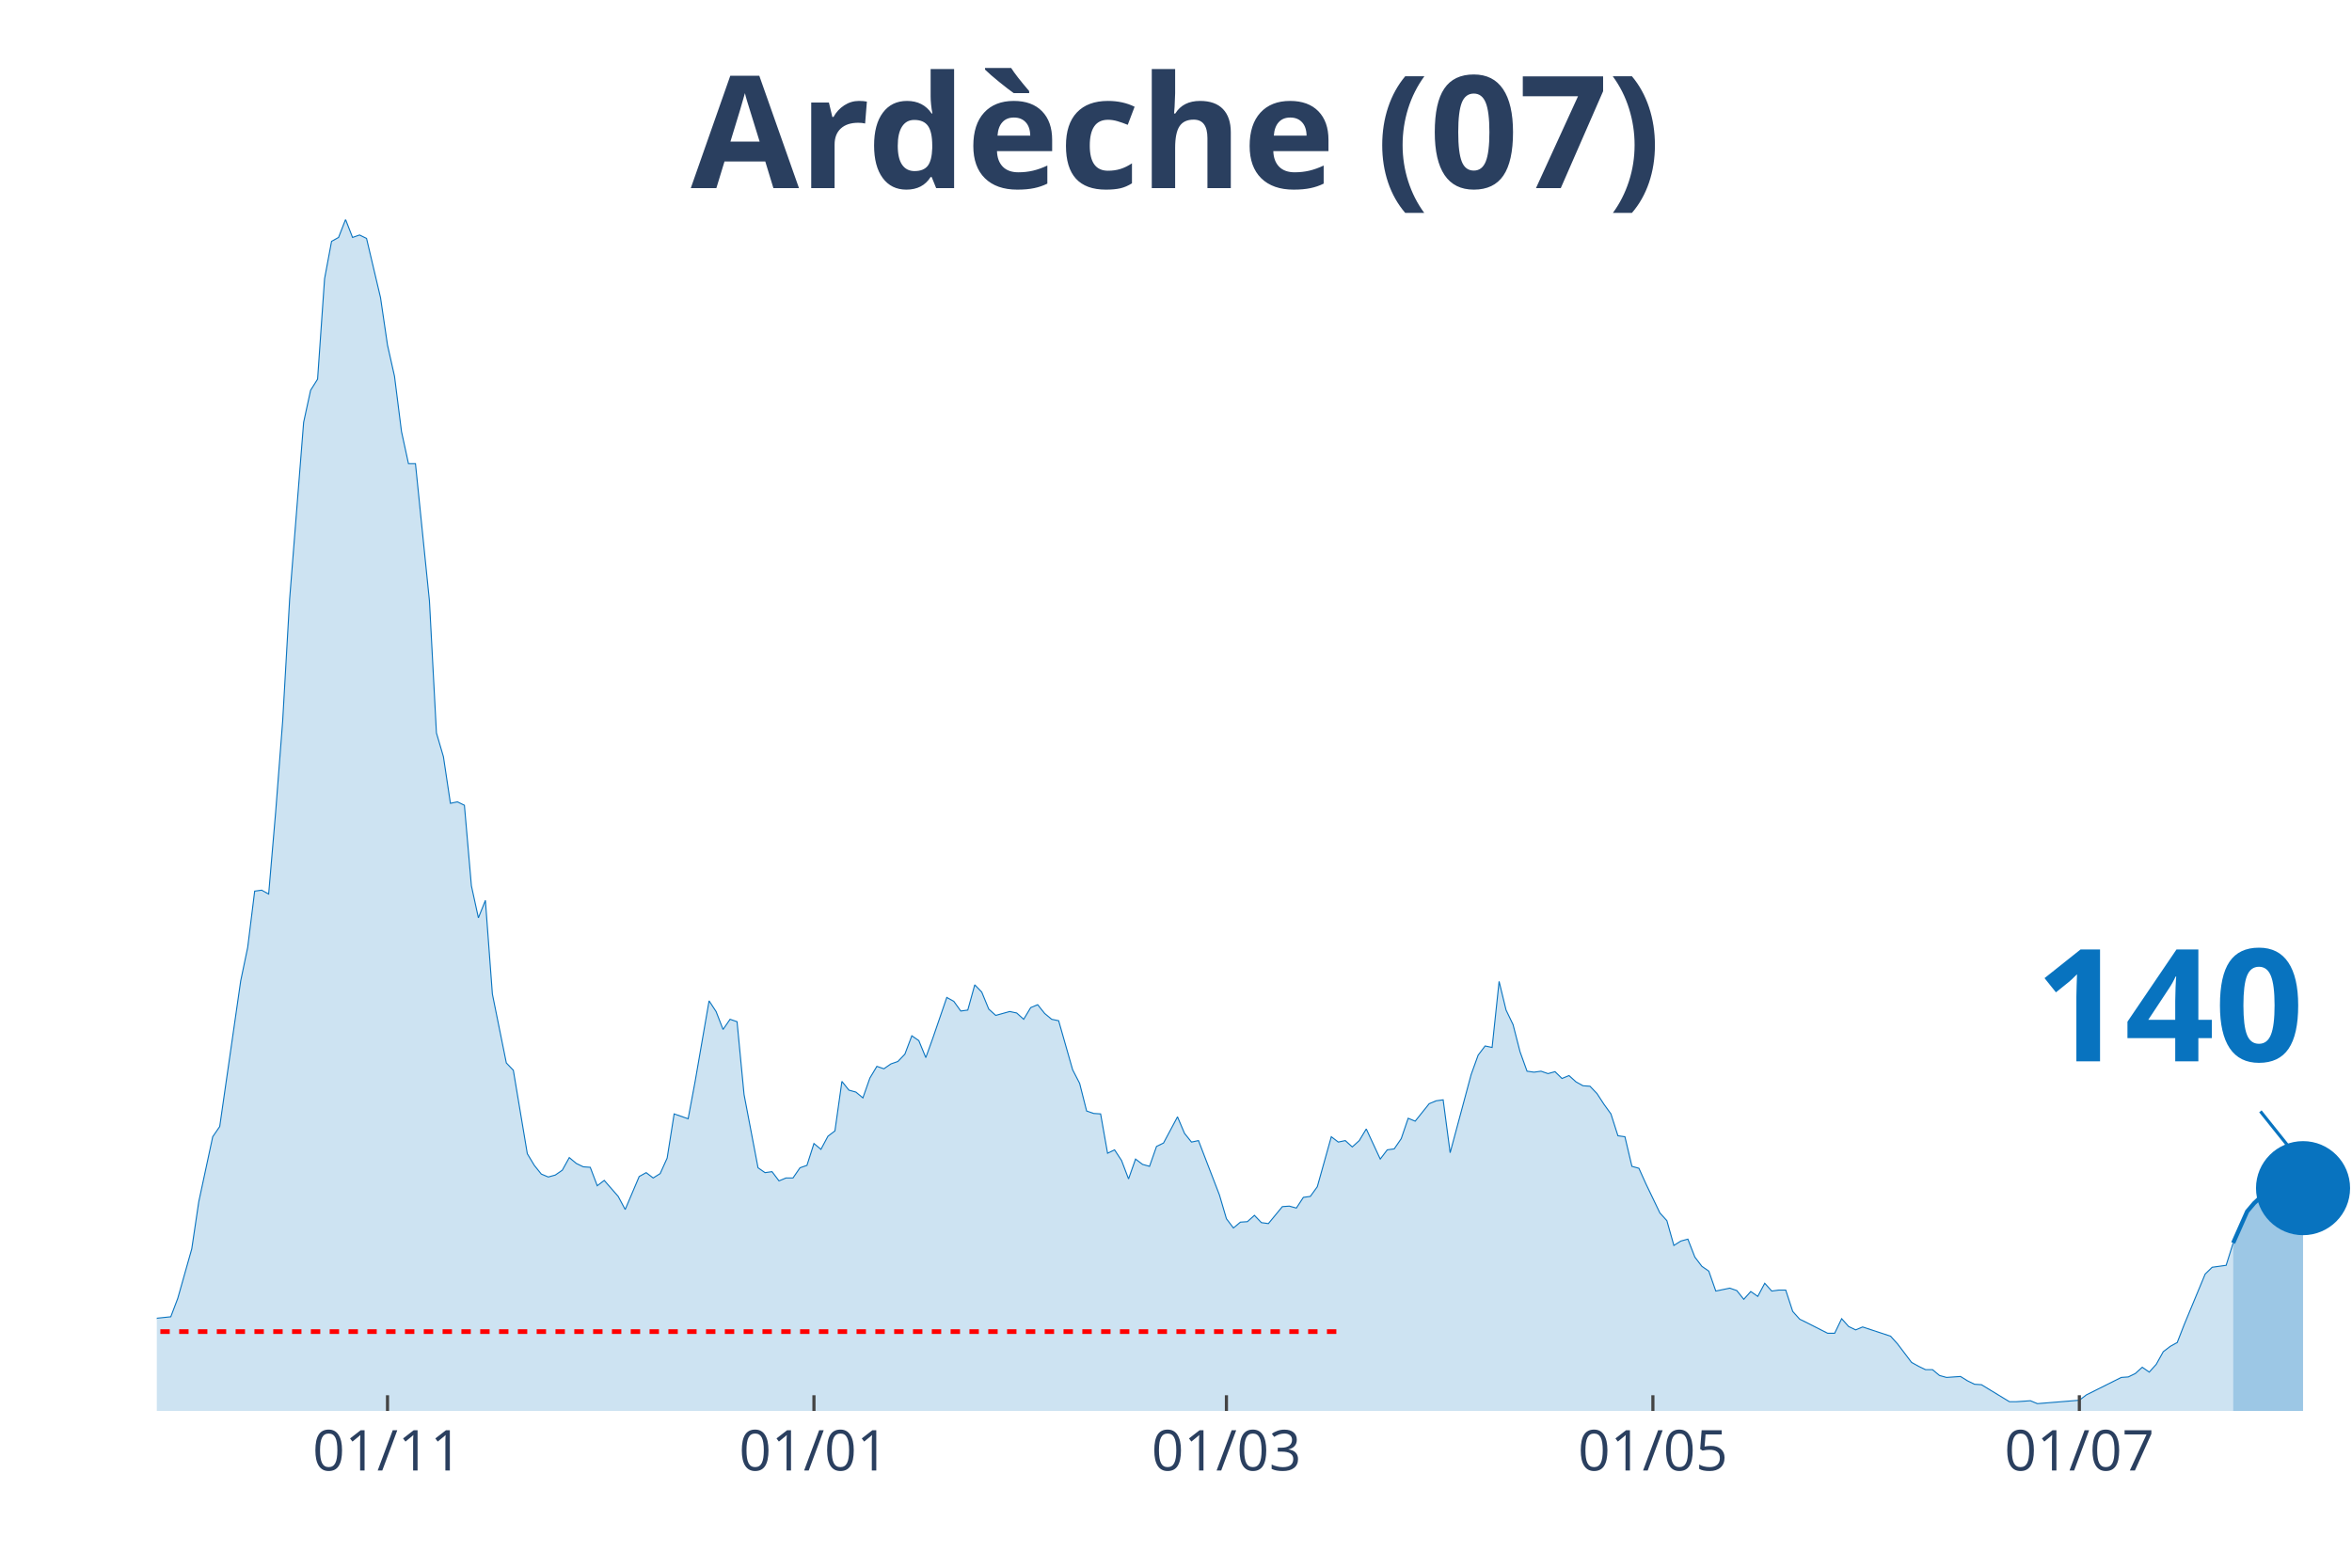
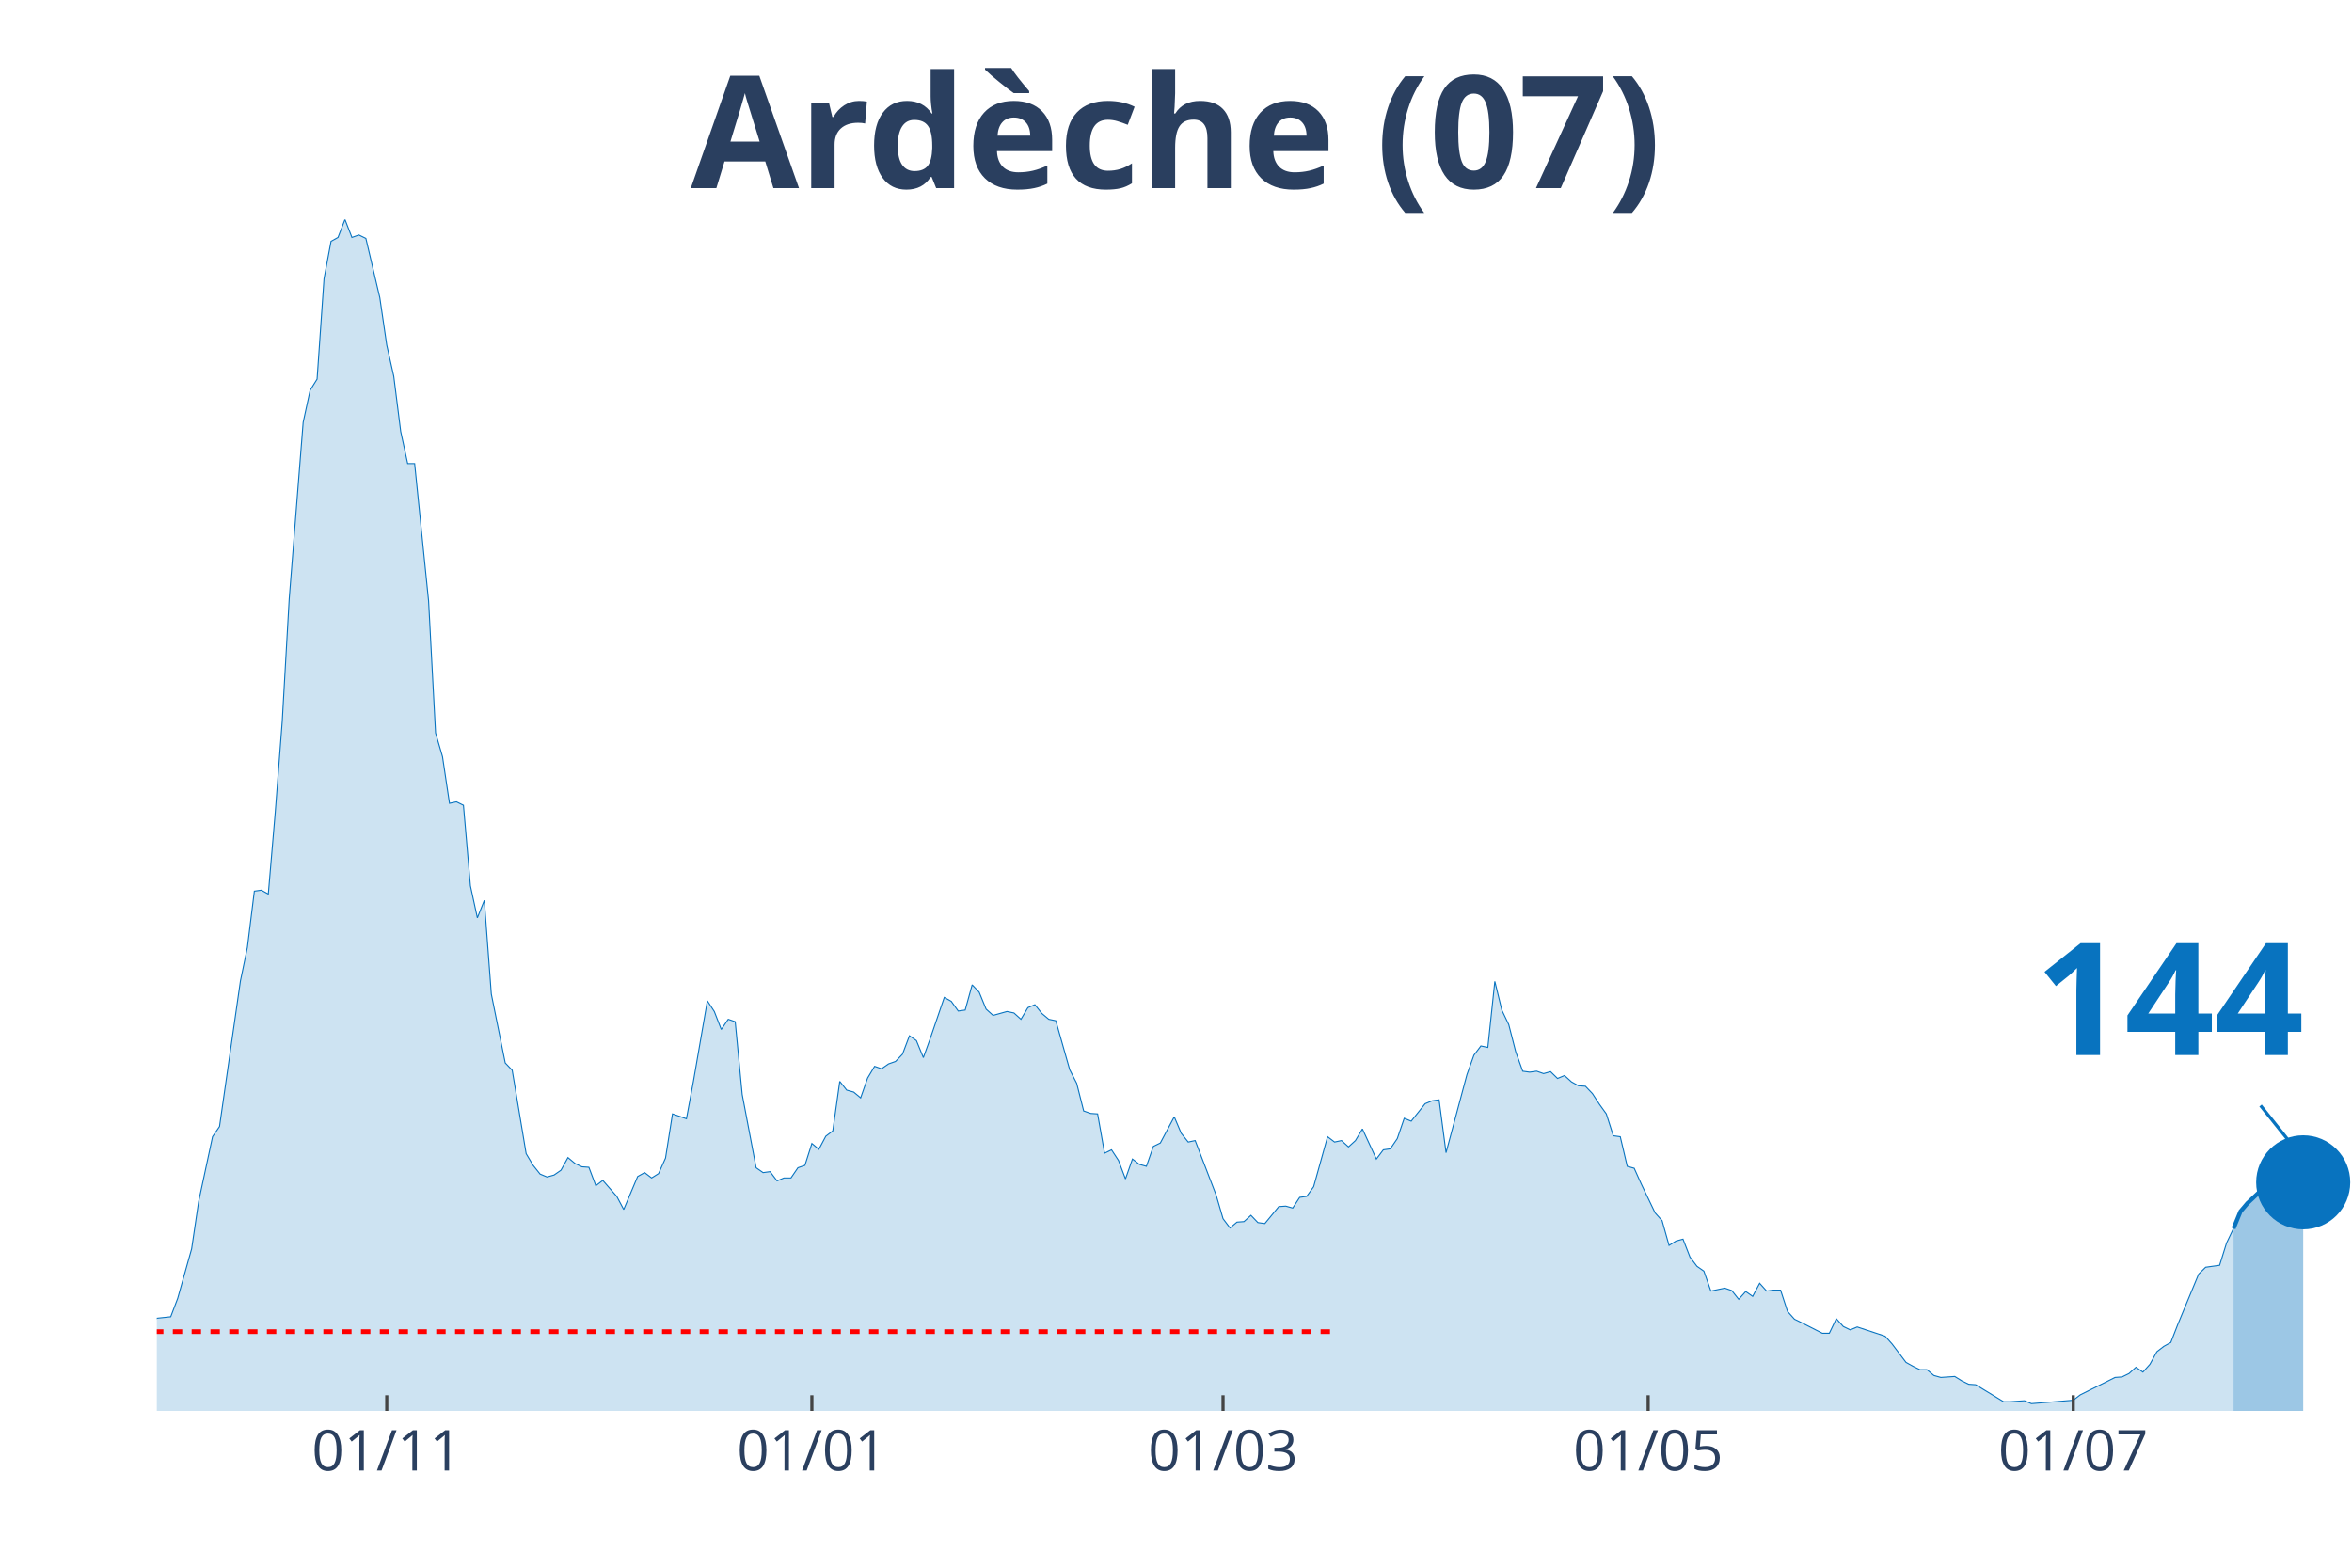
<svg xmlns="http://www.w3.org/2000/svg" class="main-svg" width="1125" height="750" style="" viewBox="0 0 750 500">
  <rect x="0" y="0" width="750" height="500" style="fill: rgb(0, 0, 0); fill-opacity: 0;" />
-   <defs id="defs-bb3408">
+   <defs id="defs-1b6347">
    <g class="clips">
-       <clipPath id="clipbb3408xyplot" class="plotclip">
+       <clipPath id="clip1b6347xyplot" class="plotclip">
        <rect width="700" height="380" />
      </clipPath>
-       <clipPath class="axesclip" id="clipbb3408x">
+       <clipPath class="axesclip" id="clip1b6347x">
        <rect x="50" y="0" width="700" height="500" />
      </clipPath>
-       <clipPath class="axesclip" id="clipbb3408y">
+       <clipPath class="axesclip" id="clip1b6347y">
        <rect x="0" y="70" width="750" height="380" />
      </clipPath>
-       <clipPath class="axesclip" id="clipbb3408xy">
+       <clipPath class="axesclip" id="clip1b6347xy">
        <rect x="50" y="70" width="700" height="380" />
      </clipPath>
    </g>
    <g class="gradients" />
  </defs>
  <g class="bglayer">
    <rect class="bg" x="50" y="70" width="700" height="380" style="fill: rgb(0, 0, 0); fill-opacity: 0; stroke-width: 0;" />
  </g>
  <g class="layer-below">
    <g class="imagelayer" />
    <g class="shapelayer" />
  </g>
  <g class="cartesianlayer">
    <g class="subplot xy">
      <g class="layer-subplot">
        <g class="shapelayer" />
        <g class="imagelayer" />
      </g>
      <g class="gridlayer">
        <g class="x">
-           <path class="xgrid crisp" transform="translate(123.57,0)" d="M0,70v380" style="stroke: rgb(255, 255, 255); stroke-opacity: 1; stroke-width: 1px;" />
-           <path class="xgrid crisp" transform="translate(259.55,0)" d="M0,70v380" style="stroke: rgb(255, 255, 255); stroke-opacity: 1; stroke-width: 1px;" />
-           <path class="xgrid crisp" transform="translate(391.08,0)" d="M0,70v380" style="stroke: rgb(255, 255, 255); stroke-opacity: 1; stroke-width: 1px;" />
-           <path class="xgrid crisp" transform="translate(527.07,0)" d="M0,70v380" style="stroke: rgb(255, 255, 255); stroke-opacity: 1; stroke-width: 1px;" />
-           <path class="xgrid crisp" transform="translate(663.06,0)" d="M0,70v380" style="stroke: rgb(255, 255, 255); stroke-opacity: 1; stroke-width: 1px;" />
+           <path class="xgrid crisp" transform="translate(123.33,0)" d="M0,70v380" style="stroke: rgb(255, 255, 255); stroke-opacity: 1; stroke-width: 1px;" />
+           <path class="xgrid crisp" transform="translate(258.89,0)" d="M0,70v380" style="stroke: rgb(255, 255, 255); stroke-opacity: 1; stroke-width: 1px;" />
+           <path class="xgrid crisp" transform="translate(390,0)" d="M0,70v380" style="stroke: rgb(255, 255, 255); stroke-opacity: 1; stroke-width: 1px;" />
+           <path class="xgrid crisp" transform="translate(525.56,0)" d="M0,70v380" style="stroke: rgb(255, 255, 255); stroke-opacity: 1; stroke-width: 1px;" />
+           <path class="xgrid crisp" transform="translate(661.11,0)" d="M0,70v380" style="stroke: rgb(255, 255, 255); stroke-opacity: 1; stroke-width: 1px;" />
        </g>
        <g class="y" />
      </g>
      <g class="zerolinelayer" />
      <path class="xlines-below" />
      <path class="ylines-below" />
      <g class="overlines-below" />
      <g class="xaxislayer-below" />
      <g class="yaxislayer-below" />
      <g class="overaxes-below" />
-       <g class="plot" transform="translate(50, 70)" clip-path="url('#clipbb3408xyplot')">
+       <g class="plot" transform="translate(50, 70)" clip-path="url('#clip1b6347xyplot')">
        <g class="scatterlayer mlayer">
-           <g class="trace scatter trace19f3ef" style="stroke-miterlimit: 2;">
+           <g class="trace scatter trace6ee473" style="stroke-miterlimit: 2;">
            <g class="fills">
              <g>
-                 <path class="js-fill" d="M662.1,380L-303.18,380L-303.18,377.52L-283.12,378.3L-280.89,377.52L-258.6,377.68L-256.37,377.83L-234.08,375.67L-231.85,375.67L-189.49,378.3L-187.26,377.21L-173.89,376.44L-171.66,377.52L-158.28,377.99L-156.05,378.3L-118.15,376.9L-115.92,375.98L-95.86,373.19L-93.63,373.34L-73.57,368.24L-71.34,367.31L-66.88,365.76L-64.65,363.75L-57.96,364.68L-55.73,364.99L-51.27,363.13L-49.04,364.21L-40.13,363.9L-37.9,364.68L-28.98,361.58L-26.75,361.74L-24.52,360.34L-22.29,360.81L-20.06,363.13L-17.83,363.59L-15.61,364.06L-13.38,363.59L-11.15,363.28L-8.92,360.81L-6.69,360.19L-4.46,355.85L-2.23,354.31L0,350.44L4.46,349.97L6.69,344.09L11.15,328.3L13.38,313.29L17.83,292.55L20.06,289.3L26.75,242.86L28.98,232.18L31.21,214.22L33.44,213.91L35.67,215.15L37.9,188.99L40.13,160.05L42.36,121.04L46.82,64.7L49.04,54.48L51.27,50.92L53.5,18.88L55.73,6.97L57.96,5.73L60.19,0L62.42,5.73L64.65,4.95L66.88,6.04L71.34,24.92L73.57,40.09L75.8,50L78.03,67.64L80.25,77.86L82.48,77.86L86.94,121.66L89.17,163.76L91.4,171.35L93.63,186.21L95.86,185.74L98.09,186.83L100.32,212.52L102.55,222.74L104.78,217.16L107.01,247.04L111.46,269.02L113.69,271.34L118.15,297.96L120.38,301.68L122.61,304.46L124.84,305.39L127.07,304.77L129.3,303.23L131.53,299.2L133.76,301.06L135.99,302.14L138.22,302.3L140.45,308.18L142.68,306.48L147.13,311.58L149.36,315.76L153.82,305.24L156.05,304L158.28,305.7L160.51,304.31L162.74,299.36L164.97,285.27L169.43,286.82L171.66,274.9L176.11,249.21L178.34,252.61L180.57,258.34L182.8,255.09L185.03,255.86L187.26,279.08L191.72,302.45L193.95,304L196.18,303.69L198.41,306.63L200.64,305.7L202.87,305.7L205.1,302.45L207.32,301.68L209.55,294.71L211.78,296.57L214.01,292.39L216.24,290.69L218.47,274.9L220.7,277.69L222.93,278.31L225.16,280.16L227.39,273.82L229.62,270.1L231.85,270.88L234.08,269.33L236.31,268.55L238.54,266.23L240.76,260.35L242.99,261.9L245.22,267.32L247.45,261.12L251.91,248.12L254.14,249.36L256.37,252.46L258.6,252.15L260.83,244.1L263.06,246.42L265.29,251.84L267.52,253.85L271.97,252.61L274.2,253.08L276.43,255.09L278.66,251.37L280.89,250.44L283.12,253.23L285.35,255.09L287.58,255.55L292.04,271.19L294.27,275.52L296.5,284.34L298.73,285.12L300.96,285.27L303.18,297.81L305.41,296.73L307.64,300.13L309.87,306.01L312.1,299.67L314.33,301.37L316.56,301.99L318.79,295.64L321.02,294.56L325.48,286.2L327.71,291.46L329.94,294.25L332.17,293.78L338.85,311.12L341.08,318.7L343.31,321.65L345.54,319.79L347.77,319.63L350,317.62L352.23,319.94L354.46,320.25L358.92,314.84L361.15,314.68L363.38,315.3L365.61,311.89L367.83,311.58L370.06,308.49L374.52,292.55L376.75,294.25L378.98,293.78L381.21,295.8L383.44,293.78L385.67,290.07L390.13,299.67L392.36,296.73L394.59,296.42L396.82,293.16L399.04,286.66L401.27,287.59L405.73,282.02L407.96,281.09L410.19,280.78L412.42,297.65L419.11,272.73L421.34,266.54L423.57,263.6L425.8,264.07L428.03,243.01L430.25,252.15L432.48,256.79L434.71,265.46L436.94,271.65L439.17,271.96L441.4,271.65L443.63,272.42L445.86,271.8L448.09,273.97L450.32,273.04L452.55,275.05L454.78,276.29L457.01,276.45L459.24,278.77L461.46,282.18L463.69,285.27L465.92,292.24L468.15,292.55L470.38,301.99L472.61,302.61L474.84,307.56L479.3,316.85L481.53,319.32L483.76,327.22L485.99,325.82L488.22,325.21L490.45,330.93L492.68,333.87L494.9,335.42L497.13,341.77L499.36,341.3L501.59,340.84L503.82,341.61L506.05,344.4L508.28,341.92L510.51,343.47L512.74,339.29L514.97,341.77L517.2,341.46L519.43,341.46L521.66,348.27L523.89,350.75L526.11,351.83L532.8,355.23L535.03,355.23L537.26,350.59L539.49,353.07L541.72,354.15L543.95,353.22L552.87,356.16L555.1,358.64L559.55,364.52L561.78,365.76L564.01,366.84L566.24,366.84L568.47,368.7L570.7,369.32L575.16,369.01L577.39,370.4L579.62,371.49L581.85,371.64L590.76,377.06L592.99,377.06L597.45,376.75L599.68,377.68L613.06,376.59L615.29,374.89L626.43,369.32L628.66,369.16L630.89,368.08L633.12,366.07L635.35,367.62L637.58,365.14L639.81,361.12L642.04,359.41L644.27,358.18L646.5,352.45L653.18,336.35L655.41,334.18L659.87,333.56L662.1,326.44" style="fill: rgb(8, 115, 191); fill-opacity: 0.2; stroke-width: 0;" />
+                 <path class="js-fill" d="M662.22,380L-302.22,380L-302.22,377.52L-282.22,378.3L-280,377.52L-257.78,377.68L-255.56,377.83L-233.33,375.67L-231.11,375.67L-188.89,378.3L-186.67,377.21L-173.33,376.44L-171.11,377.52L-157.78,377.99L-155.56,378.3L-117.78,376.9L-115.56,375.98L-95.56,373.19L-93.33,373.34L-73.33,368.24L-71.11,367.31L-66.67,365.76L-64.44,363.75L-57.78,364.68L-55.56,364.99L-51.11,363.13L-48.89,364.21L-40,363.9L-37.78,364.68L-28.89,361.58L-26.67,361.74L-24.44,360.34L-22.22,360.81L-20,363.13L-17.78,363.59L-15.56,364.06L-13.33,363.59L-11.11,363.28L-8.89,360.81L-6.67,360.19L-4.44,355.85L-2.22,354.31L0,350.44L4.44,349.97L6.67,344.09L11.11,328.3L13.33,313.29L17.78,292.55L20,289.3L26.67,242.86L28.89,232.18L31.11,214.22L33.33,213.91L35.56,215.15L37.78,188.99L40,160.05L42.22,121.04L46.67,64.7L48.89,54.48L51.11,50.92L53.33,18.88L55.56,6.97L57.78,5.73L60,0L62.22,5.73L64.44,4.95L66.67,6.04L71.11,24.92L73.33,40.09L75.56,50L77.78,67.64L80,77.86L82.22,77.86L86.67,121.66L88.89,163.76L91.11,171.35L93.33,186.21L95.56,185.74L97.78,186.83L100,212.52L102.22,222.74L104.44,217.16L106.67,247.04L111.11,269.02L113.33,271.34L117.78,297.96L120,301.68L122.22,304.46L124.44,305.39L126.67,304.77L128.89,303.23L131.11,299.2L133.33,301.06L135.56,302.14L137.78,302.3L140,308.18L142.22,306.48L146.67,311.58L148.89,315.76L153.33,305.24L155.56,304L157.78,305.7L160,304.31L162.22,299.36L164.44,285.27L168.89,286.82L171.11,274.9L175.56,249.21L177.78,252.61L180,258.34L182.22,255.09L184.44,255.86L186.67,279.08L191.11,302.45L193.33,304L195.56,303.69L197.78,306.63L200,305.7L202.22,305.7L204.44,302.45L206.67,301.68L208.89,294.71L211.11,296.57L213.33,292.39L215.56,290.69L217.78,274.9L220,277.69L222.22,278.31L224.44,280.16L226.67,273.82L228.89,270.1L231.11,270.88L233.33,269.33L235.56,268.55L237.78,266.23L240,260.35L242.22,261.9L244.44,267.32L246.67,261.12L251.11,248.12L253.33,249.36L255.56,252.46L257.78,252.15L260,244.1L262.22,246.42L264.44,251.84L266.67,253.85L271.11,252.61L273.33,253.08L275.56,255.09L277.78,251.37L280,250.44L282.22,253.23L284.44,255.09L286.67,255.55L291.11,271.19L293.33,275.52L295.56,284.34L297.78,285.12L300,285.27L302.22,297.81L304.44,296.73L306.67,300.13L308.89,306.01L311.11,299.67L313.33,301.37L315.56,301.99L317.78,295.64L320,294.56L324.44,286.2L326.67,291.46L328.89,294.25L331.11,293.78L337.78,311.12L340,318.7L342.22,321.65L344.44,319.79L346.67,319.63L348.89,317.62L351.11,319.94L353.33,320.25L357.78,314.84L360,314.68L362.22,315.3L364.44,311.89L366.67,311.58L368.89,308.49L373.33,292.55L375.56,294.25L377.78,293.78L380,295.8L382.22,293.78L384.44,290.07L388.89,299.67L391.11,296.73L393.33,296.42L395.56,293.16L397.78,286.66L400,287.59L404.44,282.02L406.67,281.09L408.89,280.78L411.11,297.65L417.78,272.73L420,266.54L422.22,263.6L424.44,264.07L426.67,243.01L428.89,252.15L431.11,256.79L433.33,265.46L435.56,271.65L437.78,271.96L440,271.65L442.22,272.42L444.44,271.8L446.67,273.97L448.89,273.04L451.11,275.05L453.33,276.29L455.56,276.45L457.78,278.77L460,282.18L462.22,285.27L464.44,292.24L466.67,292.55L468.89,301.99L471.11,302.61L473.33,307.56L477.78,316.85L480,319.32L482.22,327.22L484.44,325.82L486.67,325.21L488.89,330.93L491.11,333.87L493.33,335.42L495.56,341.77L497.78,341.3L500,340.84L502.22,341.61L504.44,344.4L506.67,341.92L508.89,343.47L511.11,339.29L513.33,341.77L515.56,341.46L517.78,341.46L520,348.27L522.22,350.75L524.44,351.83L531.11,355.23L533.33,355.23L535.56,350.59L537.78,353.07L540,354.15L542.22,353.22L551.11,356.16L553.33,358.64L557.78,364.52L560,365.76L562.22,366.84L564.44,366.84L566.67,368.7L568.89,369.32L573.33,369.01L575.56,370.4L577.78,371.49L580,371.64L588.89,377.06L591.11,377.06L595.56,376.75L597.78,377.68L611.11,376.59L613.33,374.89L624.44,369.32L626.67,369.16L628.89,368.08L631.11,366.07L633.33,367.62L635.56,365.14L637.78,361.12L640,359.41L642.22,358.18L644.44,352.45L651.11,336.35L653.33,334.18L657.78,333.56L660,326.44L662.22,321.8" style="fill: rgb(8, 115, 191); fill-opacity: 0.2; stroke-width: 0;" />
              </g>
            </g>
            <g class="errorbars" />
            <g class="lines">
-               <path class="js-line" d="M-303.18,377.52L-283.12,378.3L-280.89,377.52L-258.6,377.68L-256.37,377.83L-234.08,375.67L-231.85,375.67L-189.49,378.3L-187.26,377.21L-173.89,376.44L-171.66,377.52L-158.28,377.99L-156.05,378.3L-118.15,376.9L-115.92,375.98L-95.86,373.19L-93.63,373.34L-73.57,368.24L-71.34,367.31L-66.88,365.76L-64.65,363.75L-57.96,364.68L-55.73,364.99L-51.27,363.13L-49.04,364.21L-40.13,363.9L-37.9,364.68L-28.98,361.58L-26.75,361.74L-24.52,360.34L-22.29,360.81L-20.06,363.13L-17.83,363.59L-15.61,364.06L-13.38,363.59L-11.15,363.28L-8.92,360.81L-6.69,360.19L-4.46,355.85L-2.23,354.31L0,350.44L4.46,349.97L6.69,344.09L11.15,328.3L13.38,313.29L17.83,292.55L20.06,289.3L26.75,242.86L28.98,232.18L31.21,214.22L33.44,213.91L35.67,215.15L37.9,188.99L40.13,160.05L42.36,121.04L46.82,64.7L49.04,54.48L51.27,50.92L53.5,18.88L55.73,6.97L57.96,5.73L60.19,0L62.42,5.73L64.65,4.95L66.88,6.04L71.34,24.92L73.57,40.09L75.8,50L78.03,67.64L80.25,77.86L82.48,77.86L86.94,121.66L89.17,163.76L91.4,171.35L93.63,186.21L95.86,185.74L98.09,186.83L100.32,212.52L102.55,222.74L104.78,217.16L107.01,247.04L111.46,269.02L113.69,271.34L118.15,297.96L120.38,301.68L122.61,304.46L124.84,305.39L127.07,304.77L129.3,303.23L131.53,299.2L133.76,301.06L135.99,302.14L138.22,302.3L140.45,308.18L142.68,306.48L147.13,311.58L149.36,315.76L153.82,305.24L156.05,304L158.28,305.7L160.51,304.31L162.74,299.36L164.97,285.27L169.43,286.82L171.66,274.9L176.11,249.21L178.34,252.61L180.57,258.34L182.8,255.09L185.03,255.86L187.26,279.08L191.72,302.45L193.95,304L196.18,303.69L198.41,306.63L200.64,305.7L202.87,305.7L205.1,302.45L207.32,301.68L209.55,294.71L211.78,296.57L214.01,292.39L216.24,290.69L218.47,274.9L220.7,277.69L222.93,278.31L225.16,280.16L227.39,273.82L229.62,270.1L231.85,270.88L234.08,269.33L236.31,268.55L238.54,266.23L240.76,260.35L242.99,261.9L245.22,267.32L247.45,261.12L251.91,248.12L254.14,249.36L256.37,252.46L258.6,252.15L260.83,244.1L263.06,246.42L265.29,251.84L267.52,253.85L271.97,252.61L274.2,253.08L276.43,255.09L278.66,251.37L280.89,250.44L283.12,253.23L285.35,255.09L287.58,255.55L292.04,271.19L294.27,275.52L296.5,284.34L298.73,285.12L300.96,285.27L303.18,297.81L305.41,296.73L307.64,300.13L309.87,306.01L312.1,299.67L314.33,301.37L316.56,301.99L318.79,295.64L321.02,294.56L325.48,286.2L327.71,291.46L329.94,294.25L332.17,293.78L338.85,311.12L341.08,318.7L343.31,321.65L345.54,319.79L347.77,319.63L350,317.62L352.23,319.94L354.46,320.25L358.92,314.84L361.15,314.68L363.38,315.3L365.61,311.89L367.83,311.58L370.06,308.49L374.52,292.55L376.75,294.25L378.98,293.78L381.21,295.8L383.44,293.78L385.67,290.07L390.13,299.67L392.36,296.73L394.59,296.42L396.82,293.16L399.04,286.66L401.27,287.59L405.73,282.02L407.96,281.09L410.19,280.78L412.42,297.65L419.11,272.73L421.34,266.54L423.57,263.6L425.8,264.07L428.03,243.01L430.25,252.15L432.48,256.79L434.71,265.46L436.94,271.65L439.17,271.96L441.4,271.65L443.63,272.42L445.86,271.8L448.09,273.97L450.32,273.04L452.55,275.05L454.78,276.29L457.01,276.45L459.24,278.77L461.46,282.18L463.69,285.27L465.92,292.24L468.15,292.55L470.38,301.99L472.61,302.61L474.84,307.56L479.3,316.85L481.53,319.32L483.76,327.22L485.99,325.82L488.22,325.21L490.45,330.93L492.68,333.87L494.9,335.42L497.13,341.77L499.36,341.3L501.59,340.84L503.82,341.61L506.05,344.4L508.28,341.92L510.51,343.47L512.74,339.29L514.97,341.77L517.2,341.46L519.43,341.46L521.66,348.27L523.89,350.75L526.11,351.83L532.8,355.23L535.03,355.23L537.26,350.59L539.49,353.07L541.72,354.15L543.95,353.22L552.87,356.16L555.1,358.64L559.55,364.52L561.78,365.76L564.01,366.84L566.24,366.84L568.47,368.7L570.7,369.32L575.16,369.01L577.39,370.4L579.62,371.49L581.85,371.64L590.76,377.06L592.99,377.06L597.45,376.75L599.68,377.68L613.06,376.59L615.29,374.89L626.43,369.32L628.66,369.16L630.89,368.08L633.12,366.07L635.35,367.62L637.58,365.14L639.81,361.12L642.04,359.41L644.27,358.18L646.5,352.45L653.18,336.35L655.41,334.18L659.87,333.56L662.1,326.44" style="vector-effect: non-scaling-stroke; fill: none; stroke: rgb(8, 115, 191); stroke-opacity: 1; stroke-width: 0.5px; opacity: 1;" />
+               <path class="js-line" d="M-302.22,377.52L-282.22,378.3L-280,377.52L-257.78,377.68L-255.56,377.83L-233.33,375.67L-231.11,375.67L-188.89,378.3L-186.67,377.21L-173.33,376.44L-171.11,377.52L-157.78,377.99L-155.56,378.3L-117.78,376.9L-115.56,375.98L-95.56,373.19L-93.33,373.34L-73.33,368.24L-71.11,367.31L-66.67,365.76L-64.44,363.75L-57.78,364.68L-55.56,364.99L-51.11,363.13L-48.89,364.21L-40,363.9L-37.78,364.68L-28.89,361.58L-26.67,361.74L-24.44,360.34L-22.22,360.81L-20,363.13L-17.78,363.59L-15.56,364.06L-13.33,363.59L-11.11,363.28L-8.89,360.81L-6.67,360.19L-4.44,355.85L-2.22,354.31L0,350.44L4.44,349.97L6.67,344.09L11.11,328.3L13.33,313.29L17.78,292.55L20,289.3L26.67,242.86L28.89,232.18L31.11,214.22L33.33,213.91L35.56,215.15L37.78,188.99L40,160.05L42.22,121.04L46.67,64.7L48.89,54.48L51.11,50.92L53.33,18.88L55.56,6.97L57.78,5.73L60,0L62.22,5.73L64.44,4.95L66.67,6.04L71.11,24.92L73.33,40.09L75.56,50L77.78,67.64L80,77.86L82.22,77.86L86.67,121.66L88.89,163.76L91.11,171.35L93.33,186.21L95.56,185.74L97.78,186.83L100,212.52L102.22,222.74L104.44,217.16L106.67,247.04L111.11,269.02L113.33,271.34L117.78,297.96L120,301.68L122.22,304.46L124.44,305.39L126.67,304.77L128.89,303.23L131.11,299.2L133.33,301.06L135.56,302.14L137.78,302.3L140,308.18L142.22,306.48L146.67,311.58L148.89,315.76L153.33,305.24L155.56,304L157.78,305.7L160,304.31L162.22,299.36L164.44,285.27L168.89,286.82L171.11,274.9L175.56,249.21L177.78,252.61L180,258.34L182.22,255.09L184.44,255.86L186.67,279.08L191.11,302.45L193.33,304L195.56,303.69L197.78,306.63L200,305.7L202.22,305.7L204.44,302.45L206.67,301.68L208.89,294.71L211.11,296.57L213.33,292.39L215.56,290.69L217.78,274.9L220,277.69L222.22,278.31L224.44,280.16L226.67,273.82L228.89,270.1L231.11,270.88L233.33,269.33L235.56,268.55L237.78,266.23L240,260.35L242.22,261.9L244.44,267.32L246.67,261.12L251.11,248.12L253.33,249.36L255.56,252.46L257.78,252.15L260,244.1L262.22,246.42L264.44,251.84L266.67,253.85L271.11,252.61L273.33,253.08L275.56,255.09L277.78,251.37L280,250.44L282.22,253.23L284.44,255.09L286.67,255.55L291.11,271.19L293.33,275.52L295.56,284.34L297.78,285.12L300,285.27L302.22,297.81L304.44,296.73L306.67,300.13L308.89,306.01L311.11,299.67L313.33,301.37L315.56,301.99L317.78,295.64L320,294.56L324.44,286.2L326.67,291.46L328.89,294.25L331.11,293.78L337.78,311.12L340,318.7L342.22,321.65L344.44,319.79L346.67,319.63L348.89,317.62L351.11,319.94L353.33,320.25L357.78,314.84L360,314.68L362.22,315.3L364.44,311.89L366.67,311.58L368.89,308.49L373.33,292.55L375.56,294.25L377.78,293.78L380,295.8L382.22,293.78L384.44,290.07L388.89,299.67L391.11,296.73L393.33,296.42L395.56,293.16L397.78,286.66L400,287.59L404.44,282.02L406.67,281.09L408.89,280.78L411.11,297.65L417.78,272.73L420,266.54L422.22,263.6L424.44,264.07L426.67,243.01L428.89,252.15L431.11,256.79L433.33,265.46L435.56,271.65L437.78,271.96L440,271.65L442.22,272.42L444.44,271.8L446.67,273.97L448.89,273.04L451.11,275.05L453.33,276.29L455.56,276.45L457.78,278.77L460,282.18L462.22,285.27L464.44,292.24L466.67,292.55L468.89,301.99L471.11,302.61L473.33,307.56L477.78,316.85L480,319.32L482.22,327.22L484.44,325.82L486.67,325.21L488.89,330.93L491.11,333.87L493.33,335.42L495.56,341.77L497.78,341.3L500,340.84L502.22,341.61L504.44,344.4L506.67,341.92L508.89,343.47L511.11,339.29L513.33,341.77L515.56,341.46L517.78,341.46L520,348.27L522.22,350.75L524.44,351.83L531.11,355.23L533.33,355.23L535.56,350.59L537.78,353.07L540,354.15L542.22,353.22L551.11,356.16L553.33,358.64L557.78,364.52L560,365.76L562.22,366.84L564.44,366.84L566.67,368.7L568.89,369.32L573.33,369.01L575.56,370.4L577.78,371.49L580,371.64L588.89,377.06L591.11,377.06L595.56,376.75L597.78,377.68L611.11,376.59L613.33,374.89L624.44,369.32L626.67,369.16L628.89,368.08L631.11,366.07L633.33,367.62L635.56,365.14L637.78,361.12L640,359.41L642.22,358.18L644.44,352.45L651.11,336.35L653.33,334.18L657.78,333.56L660,326.44L662.22,321.8" style="vector-effect: non-scaling-stroke; fill: none; stroke: rgb(8, 115, 191); stroke-opacity: 1; stroke-width: 0.5px; opacity: 1;" />
            </g>
            <g class="points" />
            <g class="text" />
          </g>
-           <g class="trace scatter traceae437f" style="stroke-miterlimit: 2;">
+           <g class="trace scatter tracef4287a" style="stroke-miterlimit: 2;">
            <g class="fills">
              <g>
-                 <path class="js-fill" d="M684.39,380L662.1,380L662.1,326.44L666.56,316.38L668.79,313.75L673.25,309.57L675.48,309.88L679.94,310.97L682.17,309.57L684.39,308.95" style="fill: rgb(8, 115, 191); fill-opacity: 0.4; stroke-width: 0;" />
+                 <path class="js-fill" d="M684.44,380L662.22,380L662.22,321.8L664.44,316.38L666.67,313.75L671.11,309.57L673.33,309.88L677.78,310.97L680,309.57L682.22,308.95L684.44,307.1" style="fill: rgb(8, 115, 191); fill-opacity: 0.4; stroke-width: 0;" />
              </g>
            </g>
            <g class="errorbars" />
            <g class="lines">
-               <path class="js-line" d="M662.1,326.44L666.56,316.38L668.79,313.75L673.25,309.57L675.48,309.88L679.94,310.97L682.17,309.57L684.39,308.95" style="vector-effect: non-scaling-stroke; fill: none; stroke: rgb(8, 115, 191); stroke-opacity: 1; stroke-width: 2px; opacity: 1;" />
+               <path class="js-line" d="M662.22,321.8L664.44,316.38L666.67,313.75L671.11,309.57L673.33,309.88L677.78,310.97L680,309.57L682.22,308.95L684.44,307.1" style="vector-effect: non-scaling-stroke; fill: none; stroke: rgb(8, 115, 191); stroke-opacity: 1; stroke-width: 2px; opacity: 1;" />
            </g>
            <g class="points" />
            <g class="text" />
          </g>
-           <g class="trace scatter trace471fb8" style="stroke-miterlimit: 2; opacity: 1;">
+           <g class="trace scatter trace718897" style="stroke-miterlimit: 2; opacity: 1;">
            <g class="fills" />
            <g class="errorbars" />
            <g class="lines" />
            <g class="points">
-               <path class="point" transform="translate(684.39,308.95)" d="M15,0A15,15 0 1,1 0,-15A15,15 0 0,1 15,0Z" style="opacity: 1; stroke-width: 0px; fill: rgb(8, 115, 191); fill-opacity: 1;" />
+               <path class="point" transform="translate(684.44,307.1)" d="M15,0A15,15 0 1,1 0,-15A15,15 0 0,1 15,0Z" style="opacity: 1; stroke-width: 0px; fill: rgb(8, 115, 191); fill-opacity: 1;" />
            </g>
            <g class="text" />
          </g>
        </g>
      </g>
      <g class="overplot" />
      <path class="xlines-above crisp" style="fill: none; stroke-width: 1px; stroke: rgb(0, 0, 0); stroke-opacity: 0;" d="" />
      <path class="ylines-above crisp" style="fill: none;" d="M0,0" />
      <g class="overlines-above" />
      <g class="xaxislayer-above">
-         <path class="xtick ticks crisp" d="M0,450v-5" transform="translate(123.57,0)" style="stroke: rgb(68, 68, 68); stroke-opacity: 1; stroke-width: 1px;" />
-         <path class="xtick ticks crisp" d="M0,450v-5" transform="translate(259.55,0)" style="stroke: rgb(68, 68, 68); stroke-opacity: 1; stroke-width: 1px;" />
-         <path class="xtick ticks crisp" d="M0,450v-5" transform="translate(391.08,0)" style="stroke: rgb(68, 68, 68); stroke-opacity: 1; stroke-width: 1px;" />
-         <path class="xtick ticks crisp" d="M0,450v-5" transform="translate(527.07,0)" style="stroke: rgb(68, 68, 68); stroke-opacity: 1; stroke-width: 1px;" />
-         <path class="xtick ticks crisp" d="M0,450v-5" transform="translate(663.06,0)" style="stroke: rgb(68, 68, 68); stroke-opacity: 1; stroke-width: 1px;" />
+         <path class="xtick ticks crisp" d="M0,450v-5" transform="translate(123.33,0)" style="stroke: rgb(68, 68, 68); stroke-opacity: 1; stroke-width: 1px;" />
+         <path class="xtick ticks crisp" d="M0,450v-5" transform="translate(258.89,0)" style="stroke: rgb(68, 68, 68); stroke-opacity: 1; stroke-width: 1px;" />
+         <path class="xtick ticks crisp" d="M0,450v-5" transform="translate(390,0)" style="stroke: rgb(68, 68, 68); stroke-opacity: 1; stroke-width: 1px;" />
+         <path class="xtick ticks crisp" d="M0,450v-5" transform="translate(525.56,0)" style="stroke: rgb(68, 68, 68); stroke-opacity: 1; stroke-width: 1px;" />
+         <path class="xtick ticks crisp" d="M0,450v-5" transform="translate(661.11,0)" style="stroke: rgb(68, 68, 68); stroke-opacity: 1; stroke-width: 1px;" />
        <g class="xtick">
-           <text text-anchor="middle" x="0" y="469" transform="translate(123.57,0)" style="font-family: 'Open Sans', verdana, arial, sans-serif; font-size: 18px; fill: rgb(42, 63, 95); fill-opacity: 1; white-space: pre;">01/11</text>
+           <text text-anchor="middle" x="0" y="469" transform="translate(123.33,0)" style="font-family: 'Open Sans', verdana, arial, sans-serif; font-size: 18px; fill: rgb(42, 63, 95); fill-opacity: 1; white-space: pre;">01/11</text>
        </g>
        <g class="xtick">
-           <text text-anchor="middle" x="0" y="469" transform="translate(259.55,0)" style="font-family: 'Open Sans', verdana, arial, sans-serif; font-size: 18px; fill: rgb(42, 63, 95); fill-opacity: 1; white-space: pre;">01/01</text>
+           <text text-anchor="middle" x="0" y="469" transform="translate(258.89,0)" style="font-family: 'Open Sans', verdana, arial, sans-serif; font-size: 18px; fill: rgb(42, 63, 95); fill-opacity: 1; white-space: pre;">01/01</text>
        </g>
        <g class="xtick">
-           <text text-anchor="middle" x="0" y="469" transform="translate(391.08,0)" style="font-family: 'Open Sans', verdana, arial, sans-serif; font-size: 18px; fill: rgb(42, 63, 95); fill-opacity: 1; white-space: pre;">01/03</text>
+           <text text-anchor="middle" x="0" y="469" transform="translate(390,0)" style="font-family: 'Open Sans', verdana, arial, sans-serif; font-size: 18px; fill: rgb(42, 63, 95); fill-opacity: 1; white-space: pre;">01/03</text>
        </g>
        <g class="xtick">
-           <text text-anchor="middle" x="0" y="469" transform="translate(527.07,0)" style="font-family: 'Open Sans', verdana, arial, sans-serif; font-size: 18px; fill: rgb(42, 63, 95); fill-opacity: 1; white-space: pre;">01/05</text>
+           <text text-anchor="middle" x="0" y="469" transform="translate(525.56,0)" style="font-family: 'Open Sans', verdana, arial, sans-serif; font-size: 18px; fill: rgb(42, 63, 95); fill-opacity: 1; white-space: pre;">01/05</text>
        </g>
        <g class="xtick">
-           <text text-anchor="middle" x="0" y="469" transform="translate(663.06,0)" style="font-family: 'Open Sans', verdana, arial, sans-serif; font-size: 18px; fill: rgb(42, 63, 95); fill-opacity: 1; white-space: pre;">01/07</text>
+           <text text-anchor="middle" x="0" y="469" transform="translate(661.11,0)" style="font-family: 'Open Sans', verdana, arial, sans-serif; font-size: 18px; fill: rgb(42, 63, 95); fill-opacity: 1; white-space: pre;">01/07</text>
        </g>
      </g>
      <g class="yaxislayer-above" />
      <g class="overaxes-above" />
    </g>
  </g>
  <g class="polarlayer" />
  <g class="ternarylayer" />
  <g class="geolayer" />
  <g class="funnelarealayer" />
  <g class="pielayer" />
  <g class="treemaplayer" />
  <g class="sunburstlayer" />
  <g class="glimages" />
-   <defs id="topdefs-bb3408">
+   <defs id="topdefs-1b6347">
    <g class="clips" />
  </defs>
  <g class="layer-above">
    <g class="imagelayer" />
    <g class="shapelayer">
-       <path data-index="0" fill-rule="evenodd" d="M-1202.87,424.7L426.75,424.7" clip-path="url('#clipbb3408xy')" style="opacity: 1; stroke: rgb(255, 0, 0); stroke-opacity: 1; fill: rgb(0, 0, 0); fill-opacity: 0; stroke-dasharray: 3px, 3px; stroke-width: 1.5px;" />
+       <path data-index="0" fill-rule="evenodd" d="M-1198.89,424.7L425.56,424.7" clip-path="url('#clip1b6347xy')" style="opacity: 1; stroke: rgb(255, 0, 0); stroke-opacity: 1; fill: rgb(0, 0, 0); fill-opacity: 0; stroke-dasharray: 3px, 3px; stroke-width: 1.5px;" />
    </g>
  </g>
  <g class="infolayer">
    <g class="g-gtitle">
      <text class="gtitle" x="375" y="25" text-anchor="middle" dy="0.7em" style="font-family: 'Open Sans', verdana, arial, sans-serif; font-size: 50px; fill: rgb(42, 63, 95); opacity: 1; font-weight: normal; white-space: pre;">
        <tspan style="font-weight:bold">Ardèche (07)</tspan>
      </text>
    </g>
    <g class="g-xtitle" />
    <g class="annotation" data-index="0" style="opacity: 1;">
-       <g class="annotation-text-g" transform="rotate(0,692.39,318.95)">
-         <g class="cursor-pointer" transform="translate(634, 283)">
+       <g class="annotation-text-g" transform="rotate(0,692.44,317.1)">
+         <g class="cursor-pointer" transform="translate(634, 281)">
          <rect class="bg" x="0.5" y="0.5" width="115" height="71" style="stroke-width: 1px; stroke: rgb(0, 0, 0); stroke-opacity: 0; fill: rgb(255, 255, 255); fill-opacity: 0.6;" />
          <text class="annotation-text" text-anchor="middle" x="57.812" y="55.5" style="font-family: 'Open Sans', verdana, arial, sans-serif; font-size: 50px; fill: rgb(8, 115, 191); fill-opacity: 1; white-space: pre;">
-             <tspan style="font-weight:bold">140 </tspan>
+             <tspan style="font-weight:bold">144 </tspan>
          </text>
        </g>
      </g>
      <g class="annotation-arrow-g" style="opacity: 1;">
-         <path d="M720.79,354.45L732.39,368.95" style="stroke-width: 1px; stroke: rgb(8, 115, 191); stroke-opacity: 1; stroke-dasharray: 0px, 0px, 18.569px, 18.569px;" />
+         <path d="M720.84,352.6L732.44,367.1" style="stroke-width: 1px; stroke: rgb(8, 115, 191); stroke-opacity: 1; stroke-dasharray: 0px, 0px, 18.569px, 18.569px;" />
      </g>
    </g>
  </g>
</svg>
